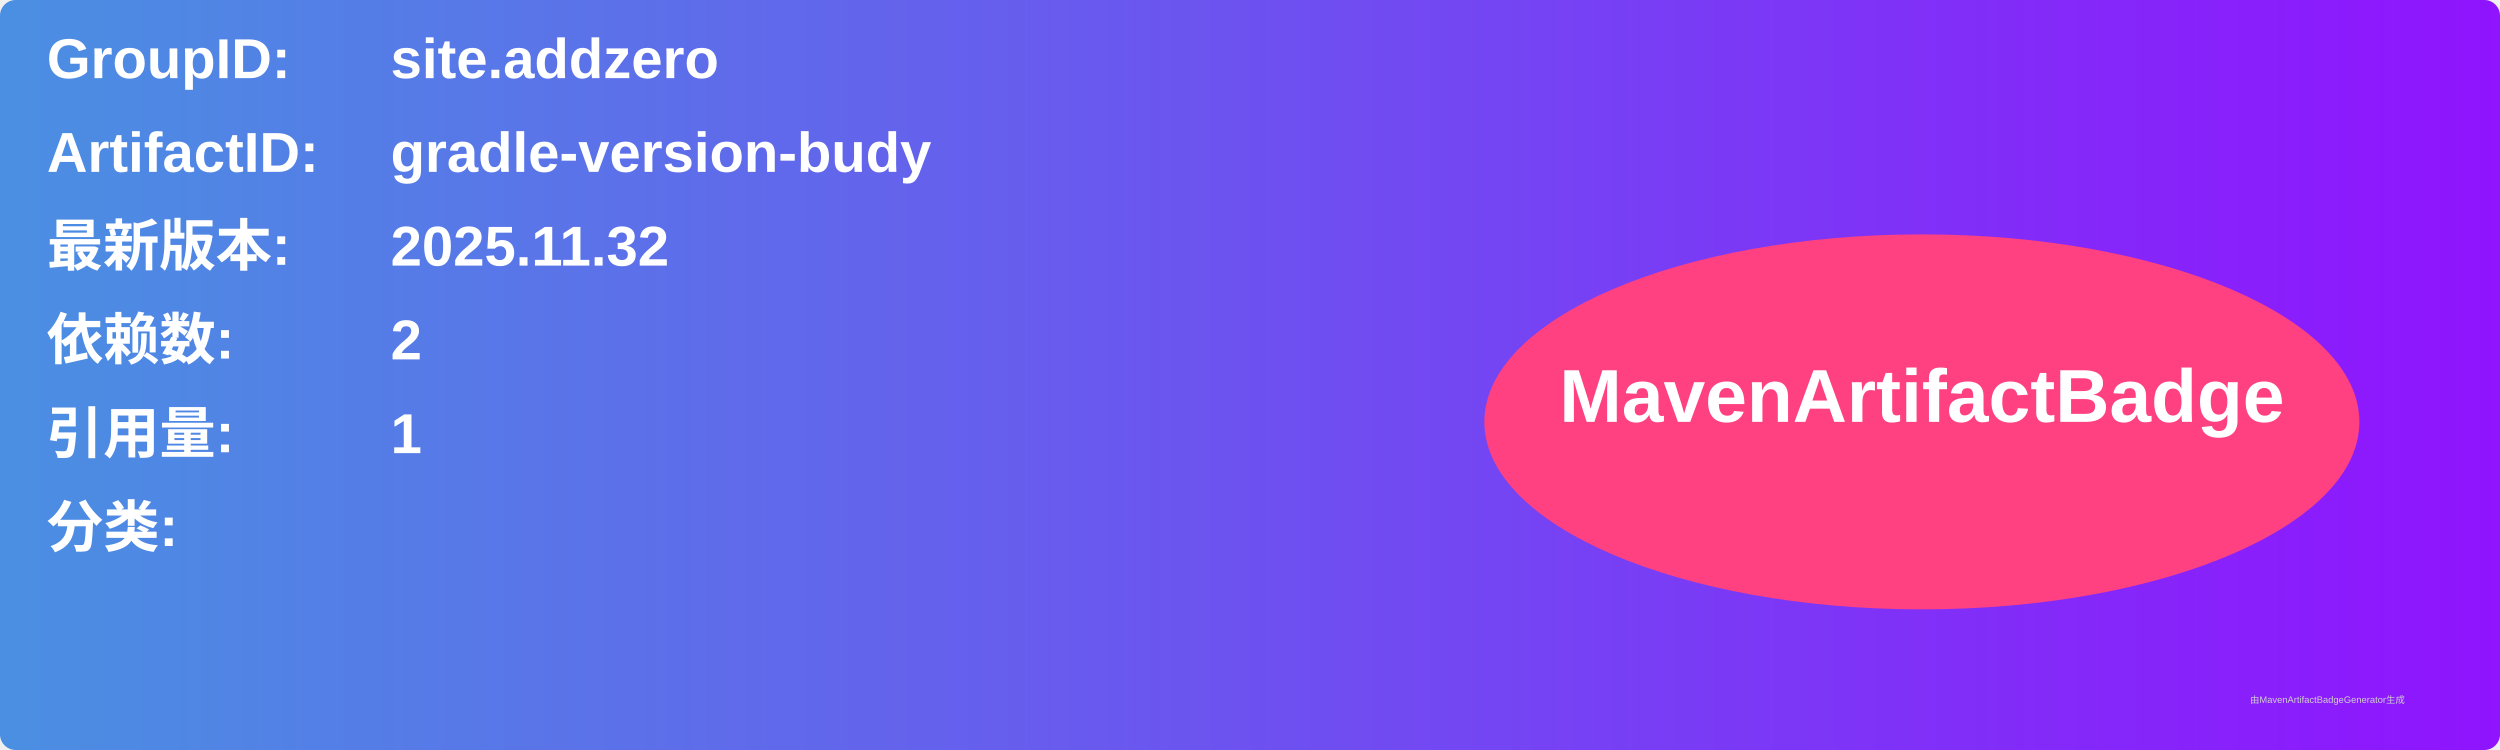
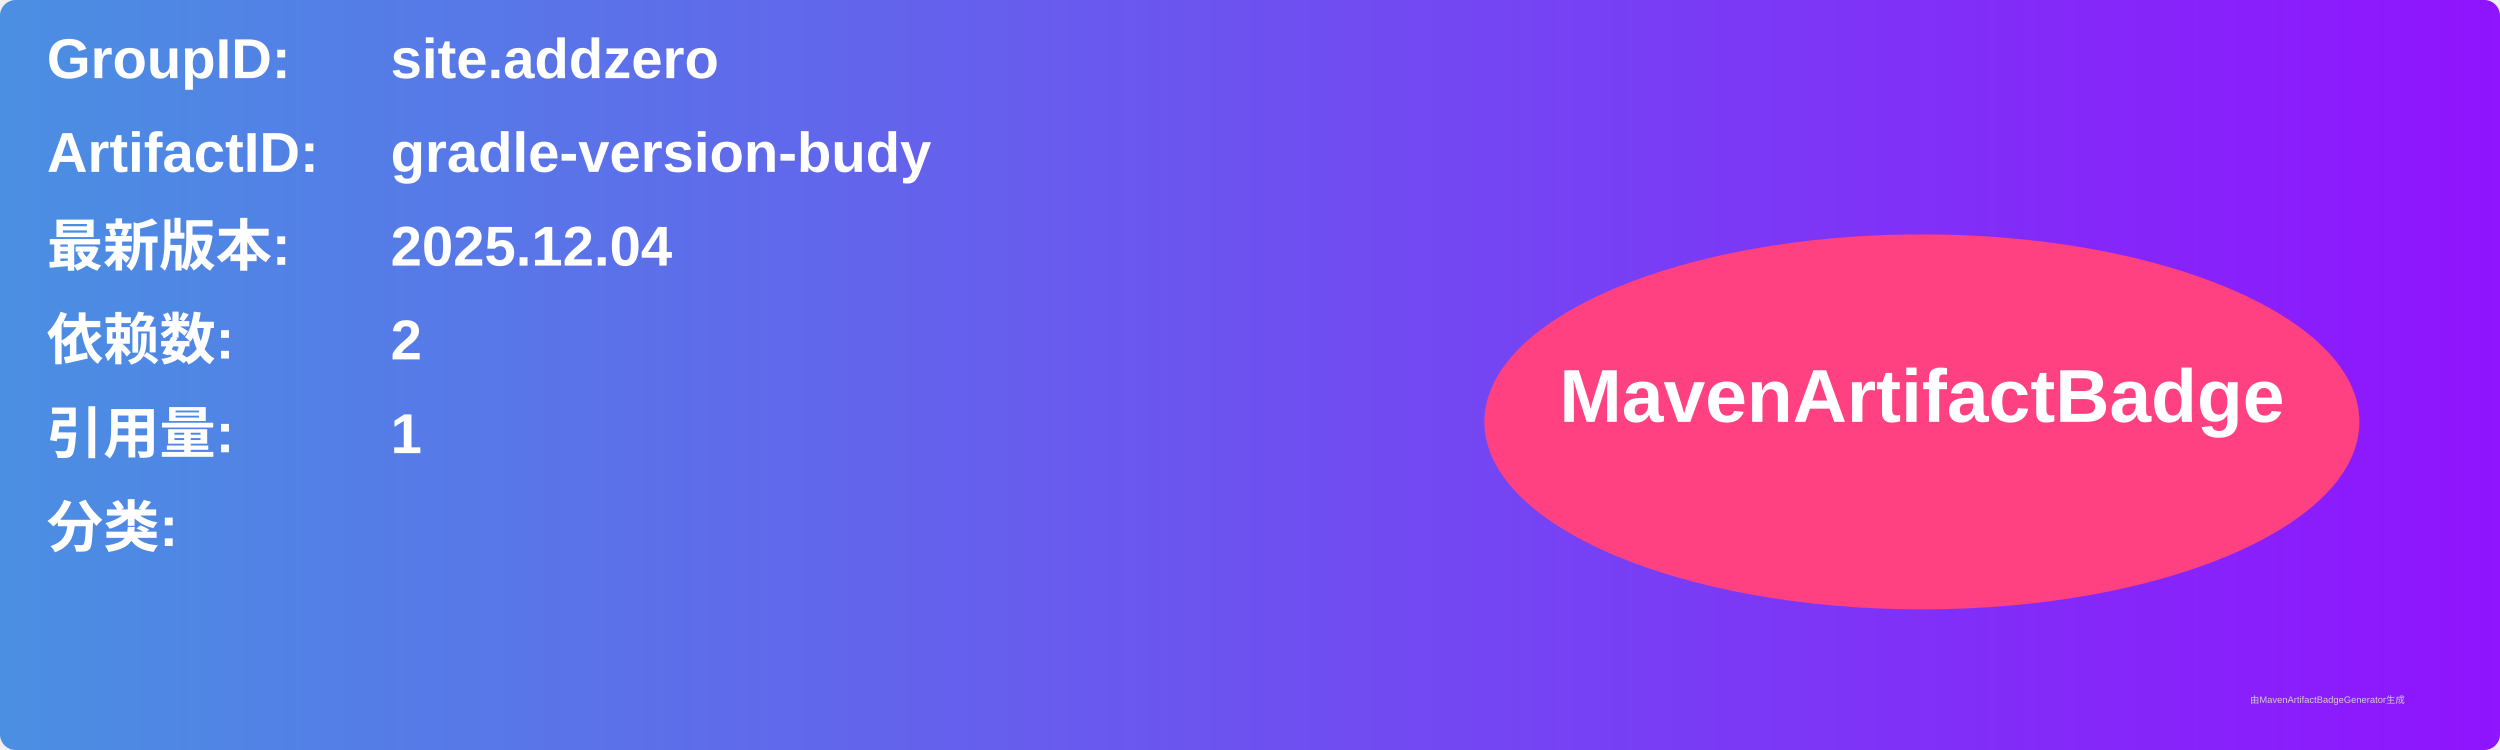
<svg xmlns="http://www.w3.org/2000/svg" width="800" height="240" viewBox="0 0 800 240">
  <linearGradient id="grad" x1="0%" y1="0%" x2="100%" y2="0%">
    <stop offset="0%" stop-color="#4a90e2" />
    <stop offset="100%" stop-color="#9013fe" />
  </linearGradient>
  <rect width="100%" height="100%" rx="5" ry="5" fill="url(#grad)" />
  <g transform="translate(15, 15)">
    <text x="0" y="10" font-family="Arial" font-size="18" fill="white" font-weight="bold" width="260">GroupID:</text>
    <text x="110" y="10" font-family="Arial" font-size="18" fill="white" font-weight="bold" width="460">site.addzero</text>
    <text x="0" y="40" font-family="Arial" font-size="18" fill="white" font-weight="bold" width="260">ArtifactID:</text>
    <text x="110" y="40" font-family="Arial" font-size="18" fill="white" font-weight="bold" width="460">gradle-version-budy</text>
    <text x="0" y="70" font-family="Arial" font-size="18" fill="white" font-weight="bold">最新版本:</text>
    <text x="110" y="70" font-family="Arial" font-size="18" fill="white" font-weight="bold">
-       <tspan font-weight="bold">2025.11.32</tspan>
+       <tspan font-weight="bold">2025.12.04</tspan>
    </text>
    <text x="0" y="100" font-family="Arial" font-size="18" fill="white" font-weight="bold">依赖数: </text>
    <text x="110" y="100" font-family="Arial" font-size="18" fill="white">
      <tspan font-weight="bold">2</tspan>
    </text>
    <text x="0" y="130" font-family="Arial" font-size="18" fill="white" font-weight="bold">引用量: </text>
    <text x="110" y="130" font-family="Arial" font-size="18" fill="white">
      <tspan font-weight="bold">1</tspan>
    </text>
    <text x="0" y="160" font-family="Arial" font-size="18" fill="white" font-weight="bold">分类:</text>
    <text x="10" y="190" font-family="Arial" font-size="10" fill="white">
      <tspan font-weight="bold" />
    </text>
    <ellipse cx="600" cy="120" rx="140" ry="60" fill="#ff4081" />
    <text x="600" y="120" text-anchor="middle" font-family="Arial" font-size="24" fill="white" font-weight="bold">MavenArtifactBadge</text>
  </g>
  <text x="720" y="225" font-family="Arial" font-size="3" fill="#d0d0d0">由MavenArtifactBadgeGenerator生成</text>
</svg>
